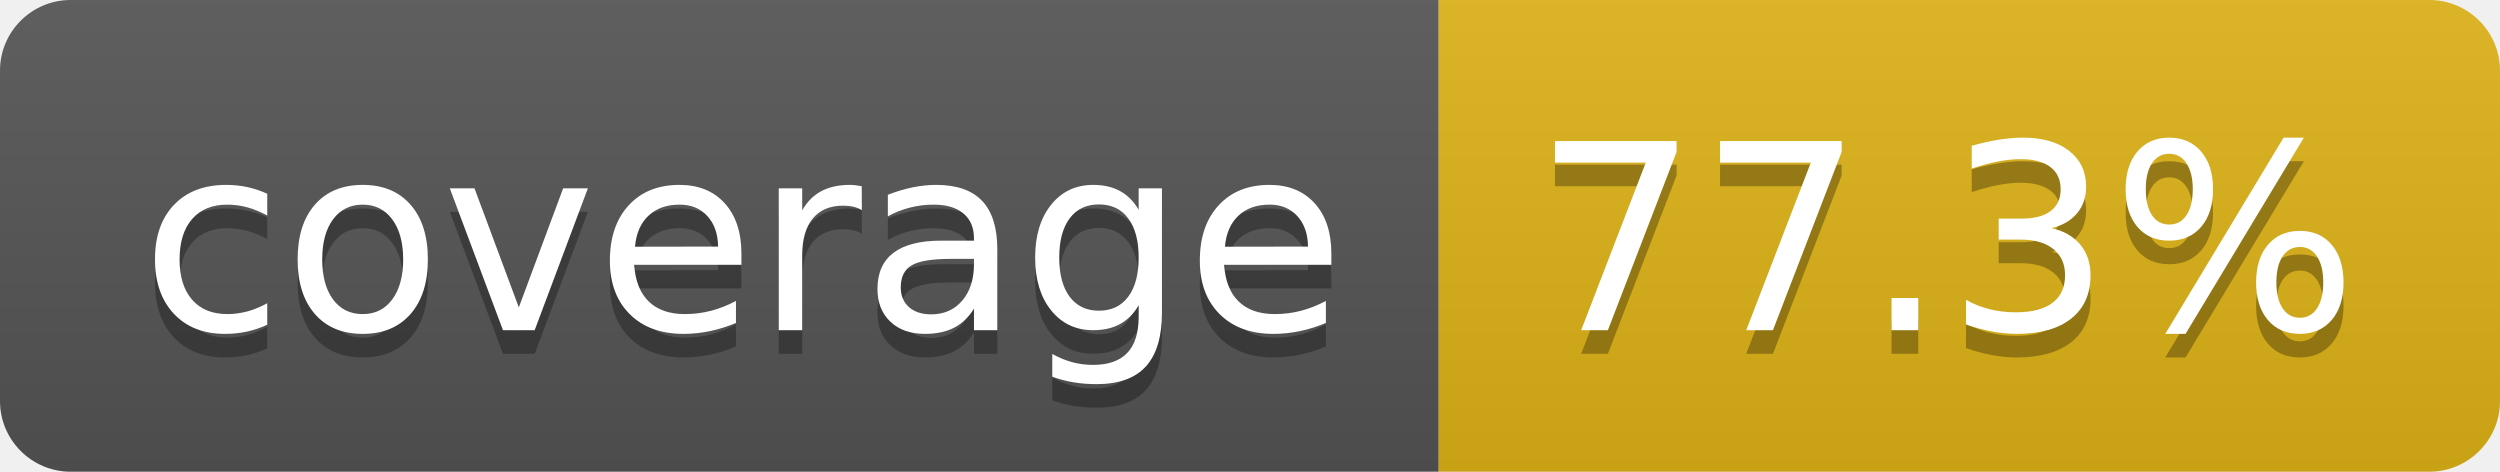
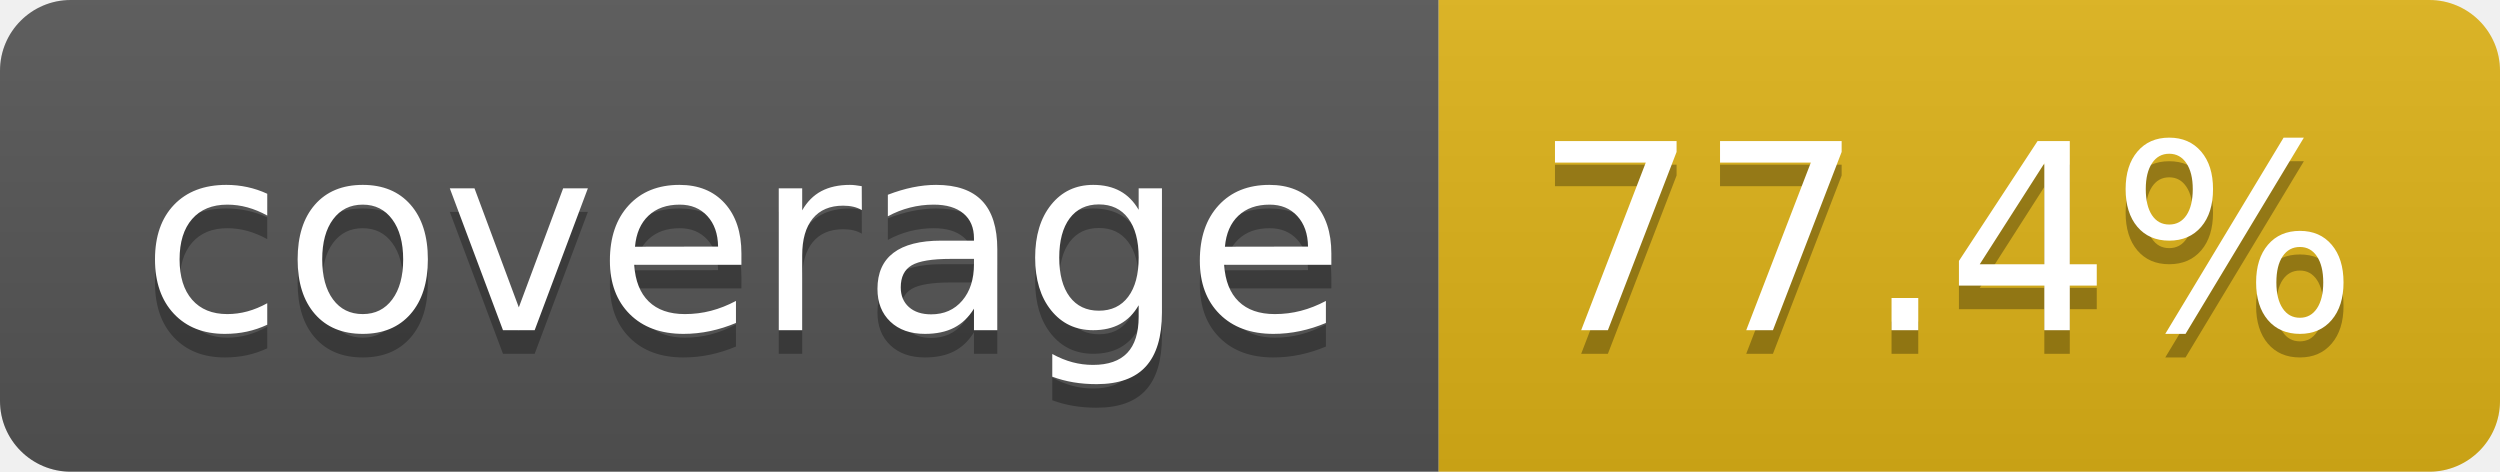
- <svg xmlns="http://www.w3.org/2000/svg" width="106" height="20" role="img" aria-label="coverage: 77.3%">
+ <svg xmlns="http://www.w3.org/2000/svg" width="106" height="20" role="img" aria-label="coverage: 77.4%">
  <linearGradient id="s" x2="0" y2="100%">
    <stop offset="0" stop-color="#bbb" stop-opacity=".1" />
    <stop offset="1" stop-opacity=".1" />
  </linearGradient>
  <clipPath id="r">
    <rect width="106" height="20" rx="3" fill="#fff" />
  </clipPath>
  <g clip-path="url(#r)">
    <rect width="61" height="20" fill="#555" />
    <rect x="61" width="45" height="20" fill="#dfb317" />
    <rect width="106" height="20" fill="url(#s)" />
  </g>
  <g fill="#fff" text-anchor="middle" font-family="Verdana,Geneva,DejaVu Sans,sans-serif" text-rendering="geometricPrecision" font-size="110">
    <text aria-hidden="true" x="315" y="150" fill="#010101" fill-opacity=".3" transform="scale(.1)" textLength="510">coverage</text>
    <text x="315" y="140" transform="scale(.1)" fill="#fff" textLength="510">coverage</text>
-     <text aria-hidden="true" x="825" y="150" fill="#010101" fill-opacity=".3" transform="scale(.1)" textLength="350">77.3%</text>
-     <text x="825" y="140" transform="scale(.1)" fill="#fff" textLength="350">77.3%</text>
+     <text aria-hidden="true" x="825" y="150" fill="#010101" fill-opacity=".3" transform="scale(.1)" textLength="350">77.4%</text>
+     <text x="825" y="140" transform="scale(.1)" fill="#fff" textLength="350">77.4%</text>
  </g>
</svg>
